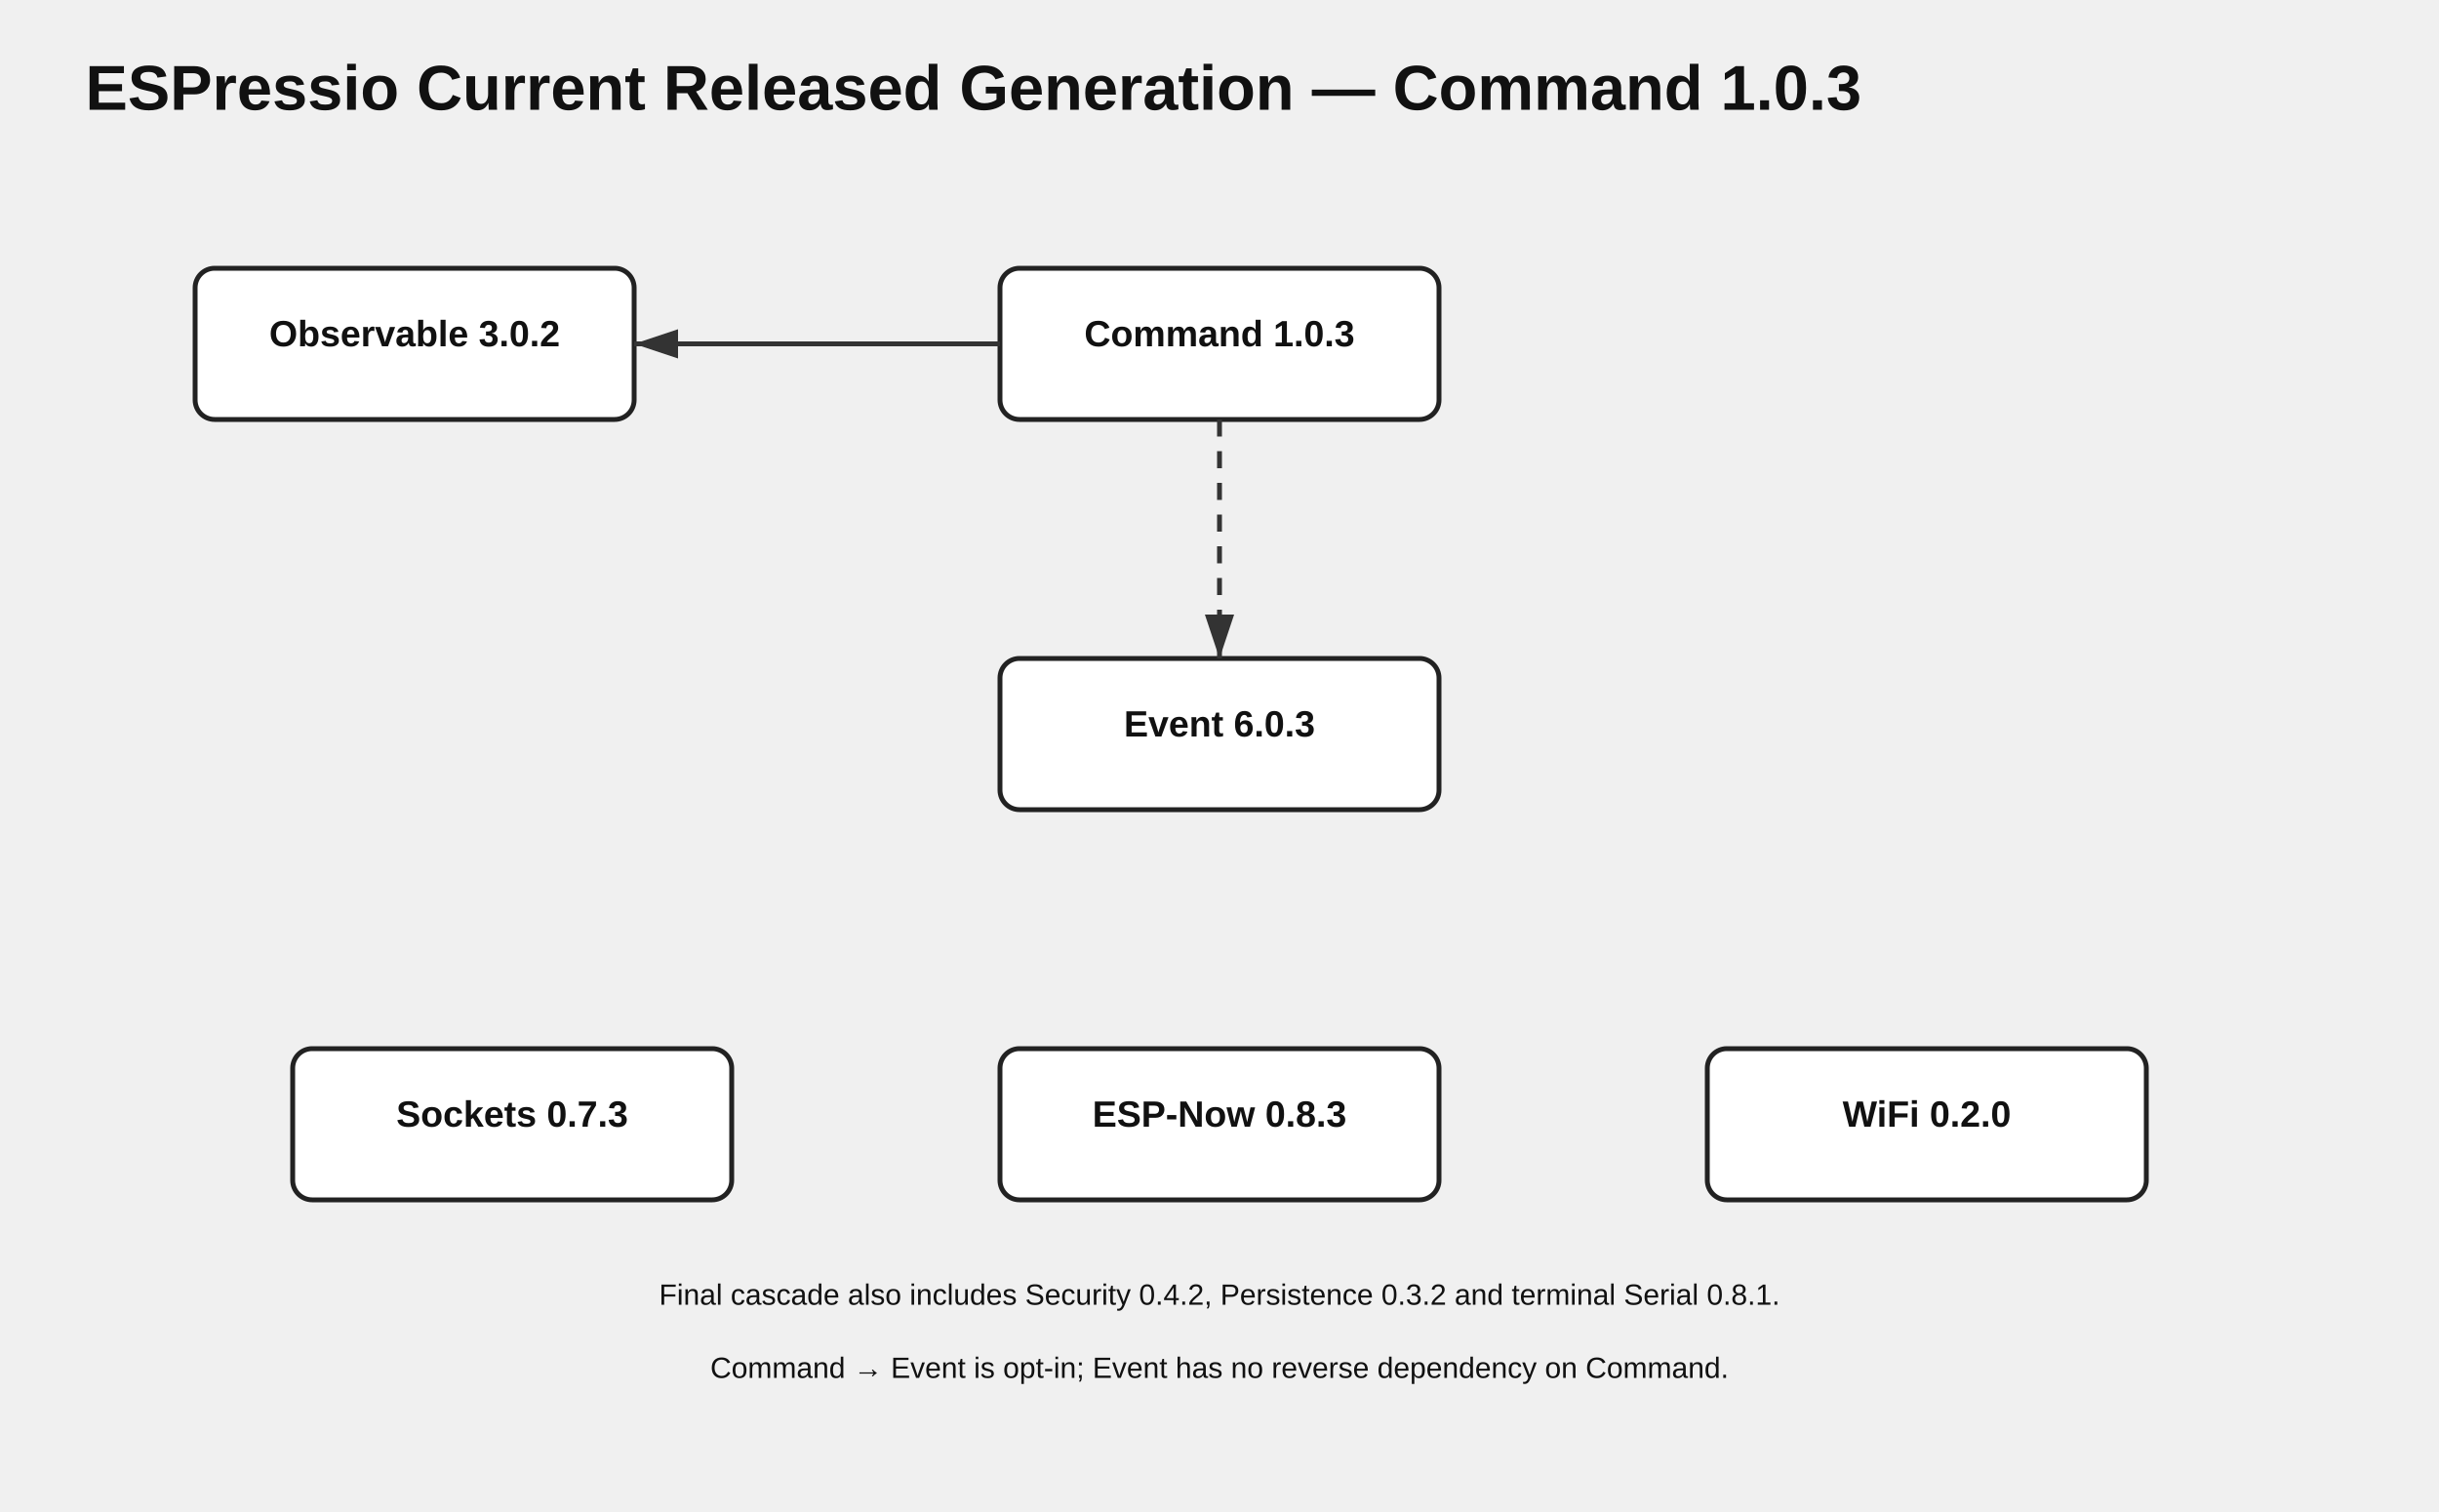
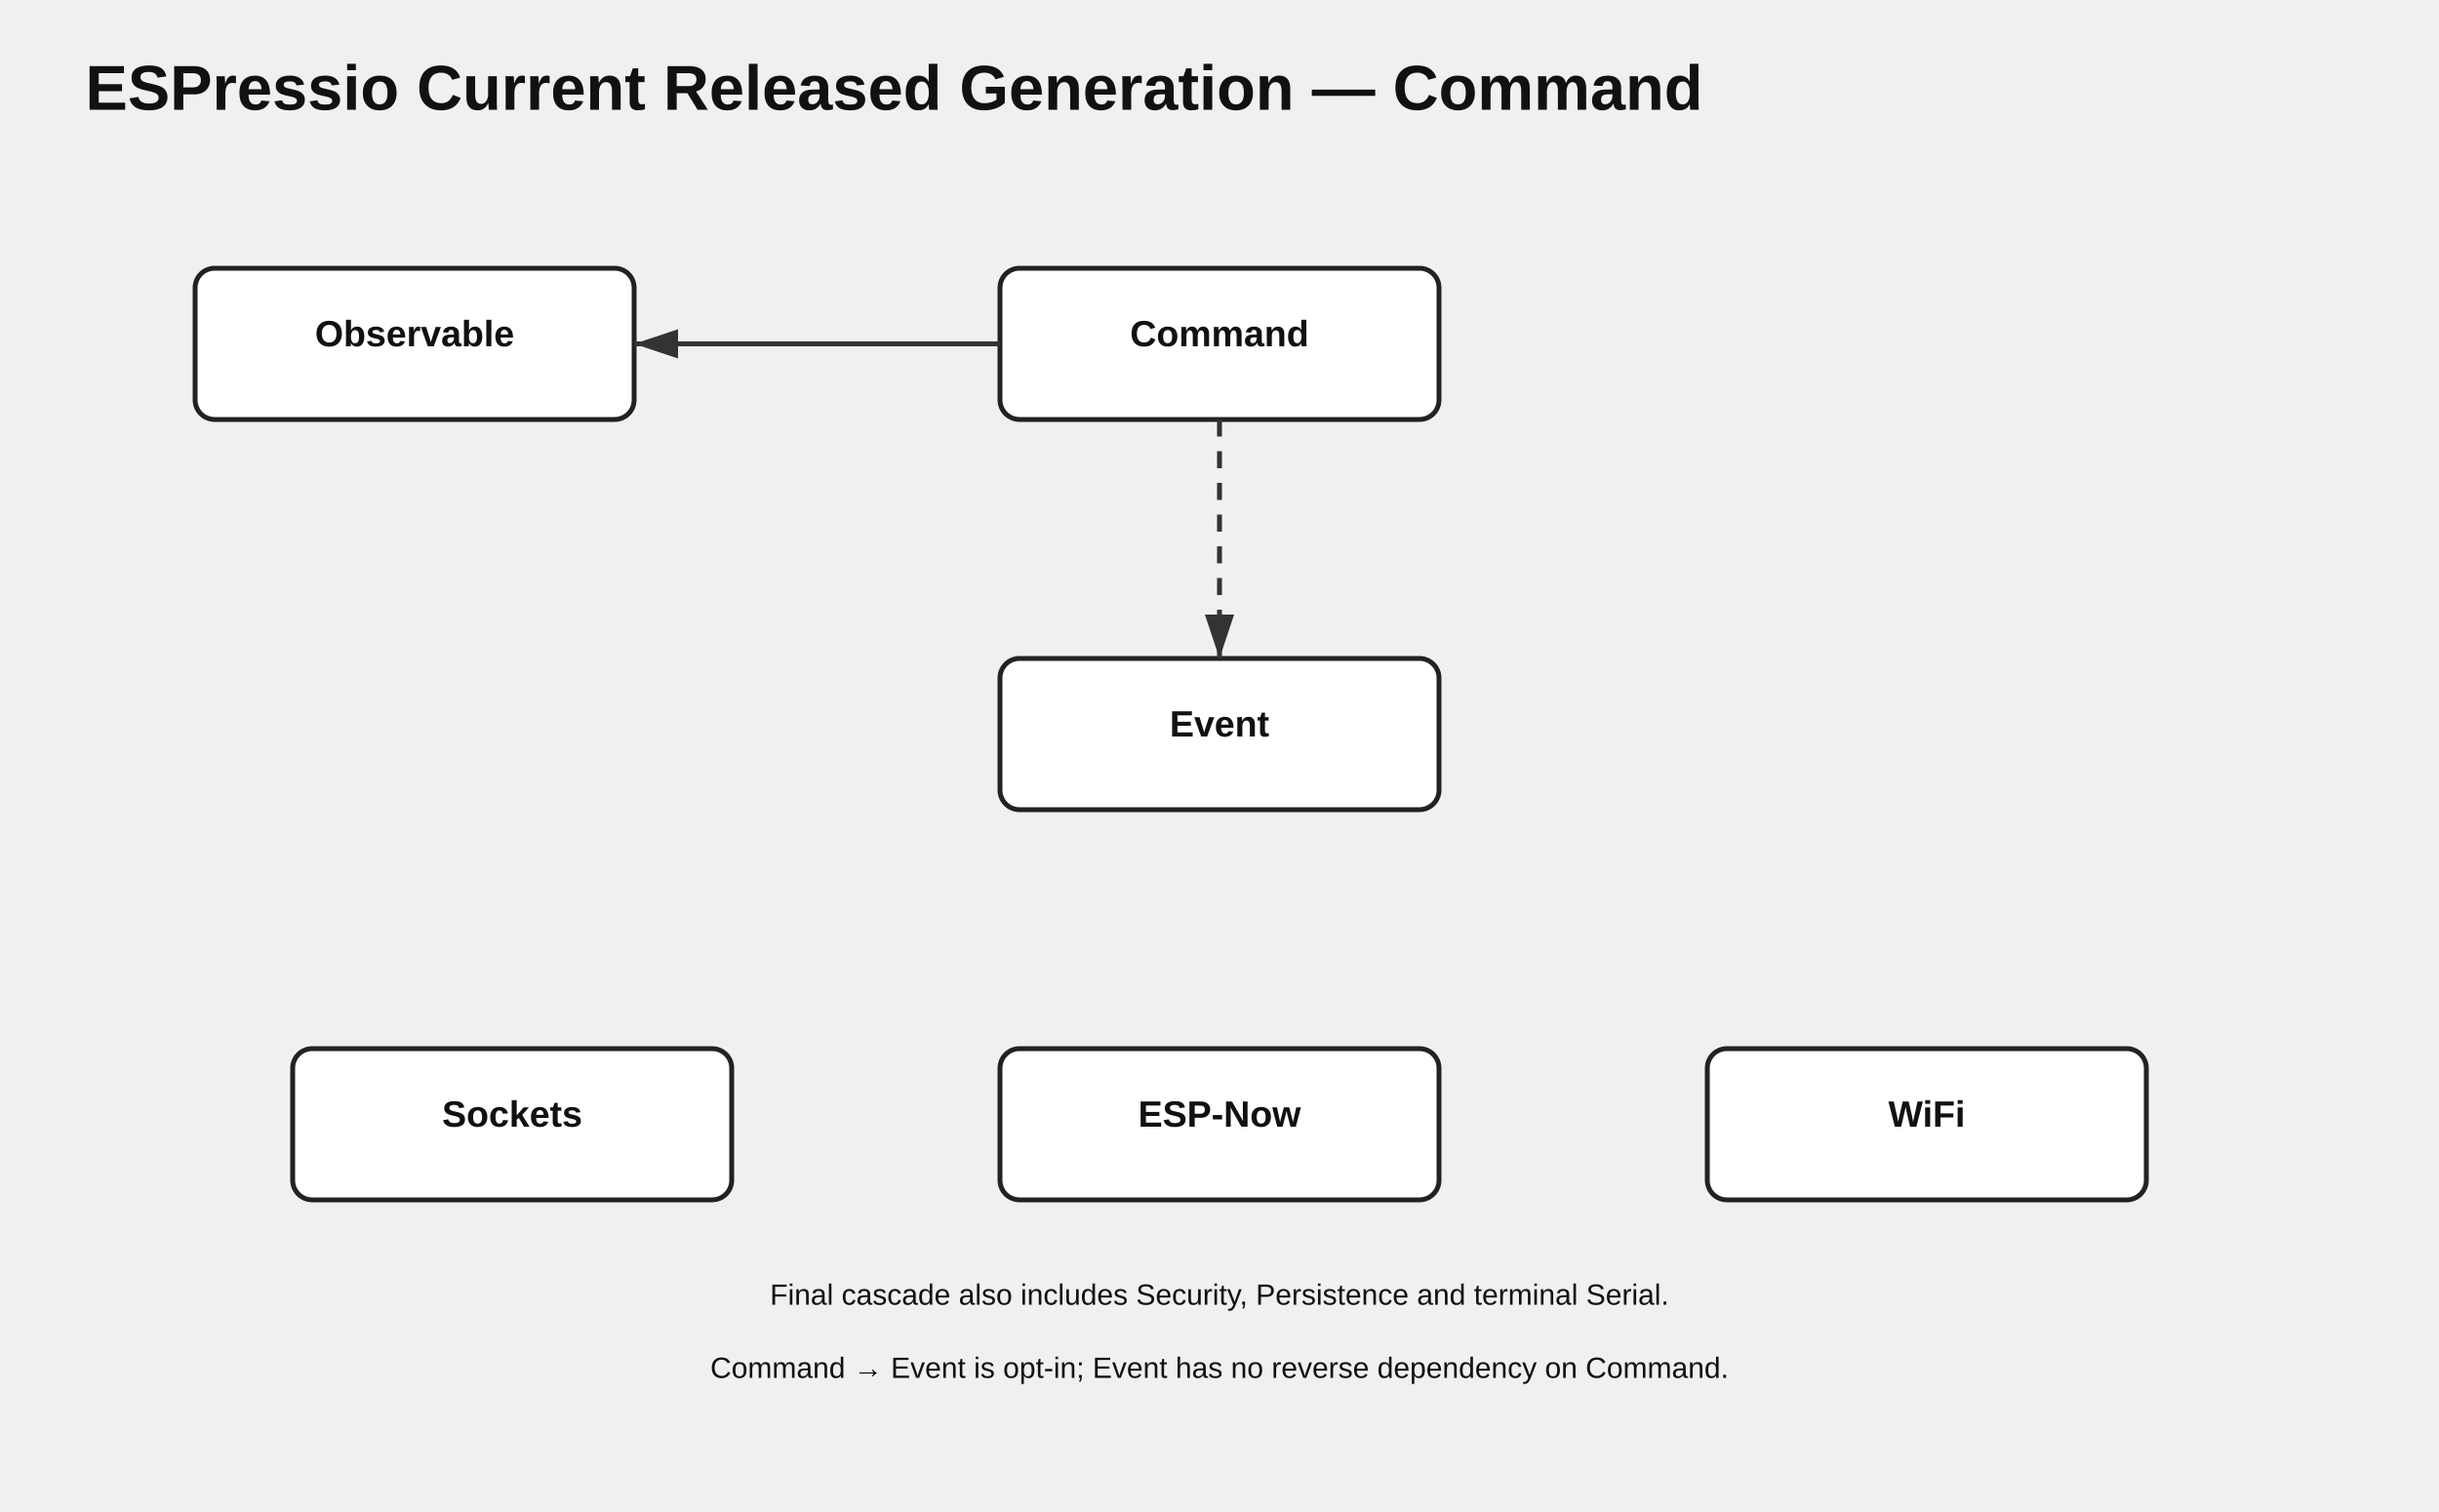
<svg xmlns="http://www.w3.org/2000/svg" width="1000" height="620" viewBox="0 0 1000 620">
  <style>text{font-family:Arial,sans-serif;fill:#111}.title{font-size:26px;font-weight:700}.node{fill:#fff;stroke:#222;stroke-width:2}.label{font-size:15px;font-weight:600;text-anchor:middle}.small{font-size:12px;text-anchor:middle}.edge{stroke:#333;stroke-width:2;fill:none;marker-end:url(#arrow)}.optional{stroke-dasharray:7 6}</style>
  <defs>
    <marker id="arrow" markerWidth="10" markerHeight="10" refX="9" refY="3" orient="auto">
      <path d="M0,0 L0,6 L9,3 z" fill="#333" />
    </marker>
  </defs>
-   <text class="title" x="35" y="45">ESPressio Current Released Generation — Command 1.0.3</text>
+   <text class="title" x="35" y="45">ESPressio Current Released Generation — Command</text>
  <rect class="node" x="80" y="110" width="180" height="62" rx="8" />
-   <text class="label" x="170" y="142">Observable 3.0.2</text>
+   <text class="label" x="170" y="142">Observable</text>
  <rect class="node" x="410" y="110" width="180" height="62" rx="8" />
-   <text class="label" x="500" y="142">Command 1.0.3</text>
+   <text class="label" x="500" y="142">Command</text>
  <path class="edge" d="M410 141 L260 141" />
  <rect class="node" x="410" y="270" width="180" height="62" rx="8" />
-   <text class="label" x="500" y="302">Event 6.0.3</text>
+   <text class="label" x="500" y="302">Event</text>
  <path class="edge optional" d="M500 172 L500 270" />
  <rect class="node" x="120" y="430" width="180" height="62" rx="8" />
-   <text class="label" x="210" y="462">Sockets 0.7.3</text>
+   <text class="label" x="210" y="462">Sockets</text>
  <rect class="node" x="410" y="430" width="180" height="62" rx="8" />
-   <text class="label" x="500" y="462">ESP-Now 0.8.3</text>
+   <text class="label" x="500" y="462">ESP-Now</text>
  <rect class="node" x="700" y="430" width="180" height="62" rx="8" />
-   <text class="label" x="790" y="462">WiFi 0.2.0</text>
-   <text class="small" x="500" y="535">Final cascade also includes Security 0.4.2, Persistence 0.3.2 and terminal Serial 0.8.1.</text>
+   <text class="label" x="790" y="462">WiFi</text>
+   <text class="small" x="500" y="535">Final cascade also includes Security, Persistence and terminal Serial.</text>
  <text class="small" x="500" y="565">Command → Event is opt-in; Event has no reverse dependency on Command.</text>
</svg>
